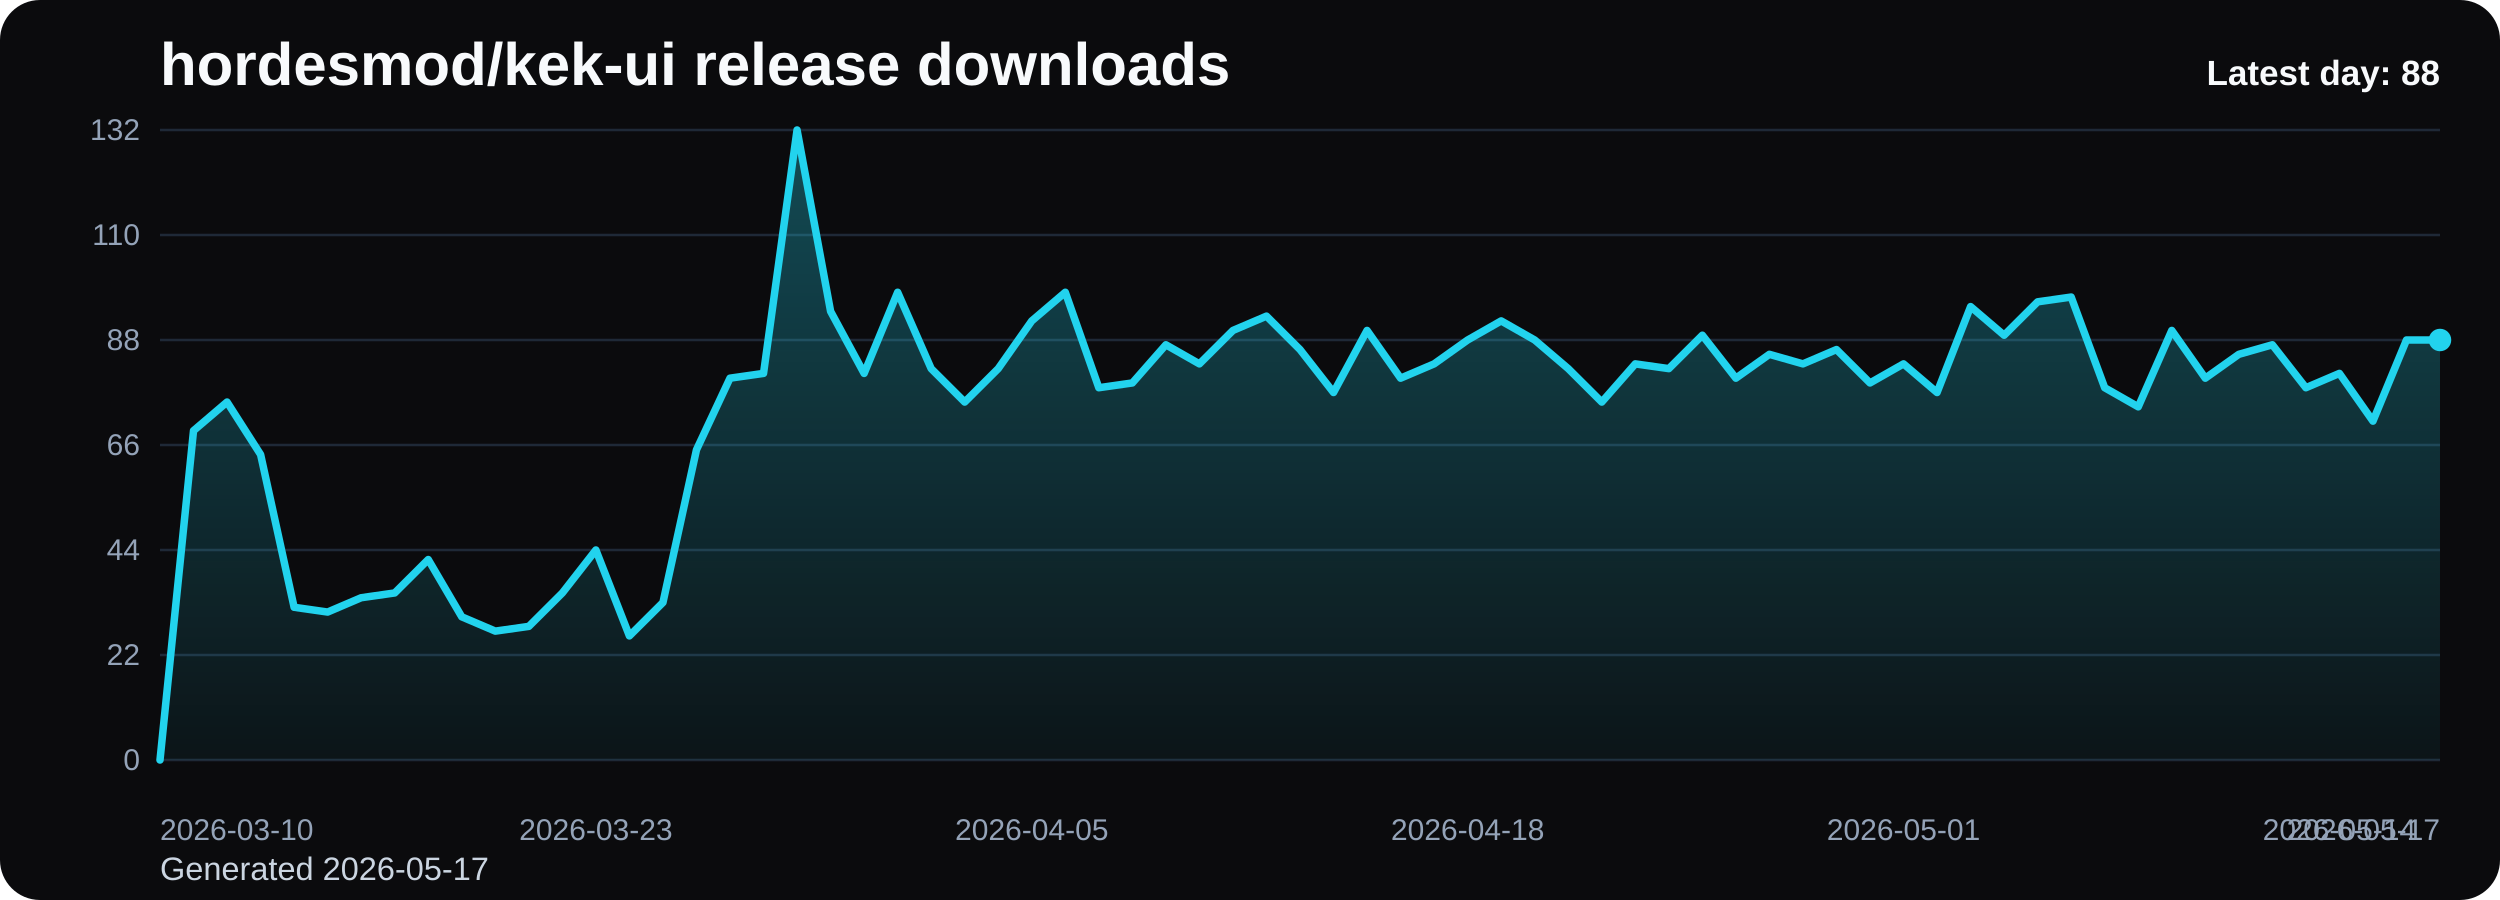
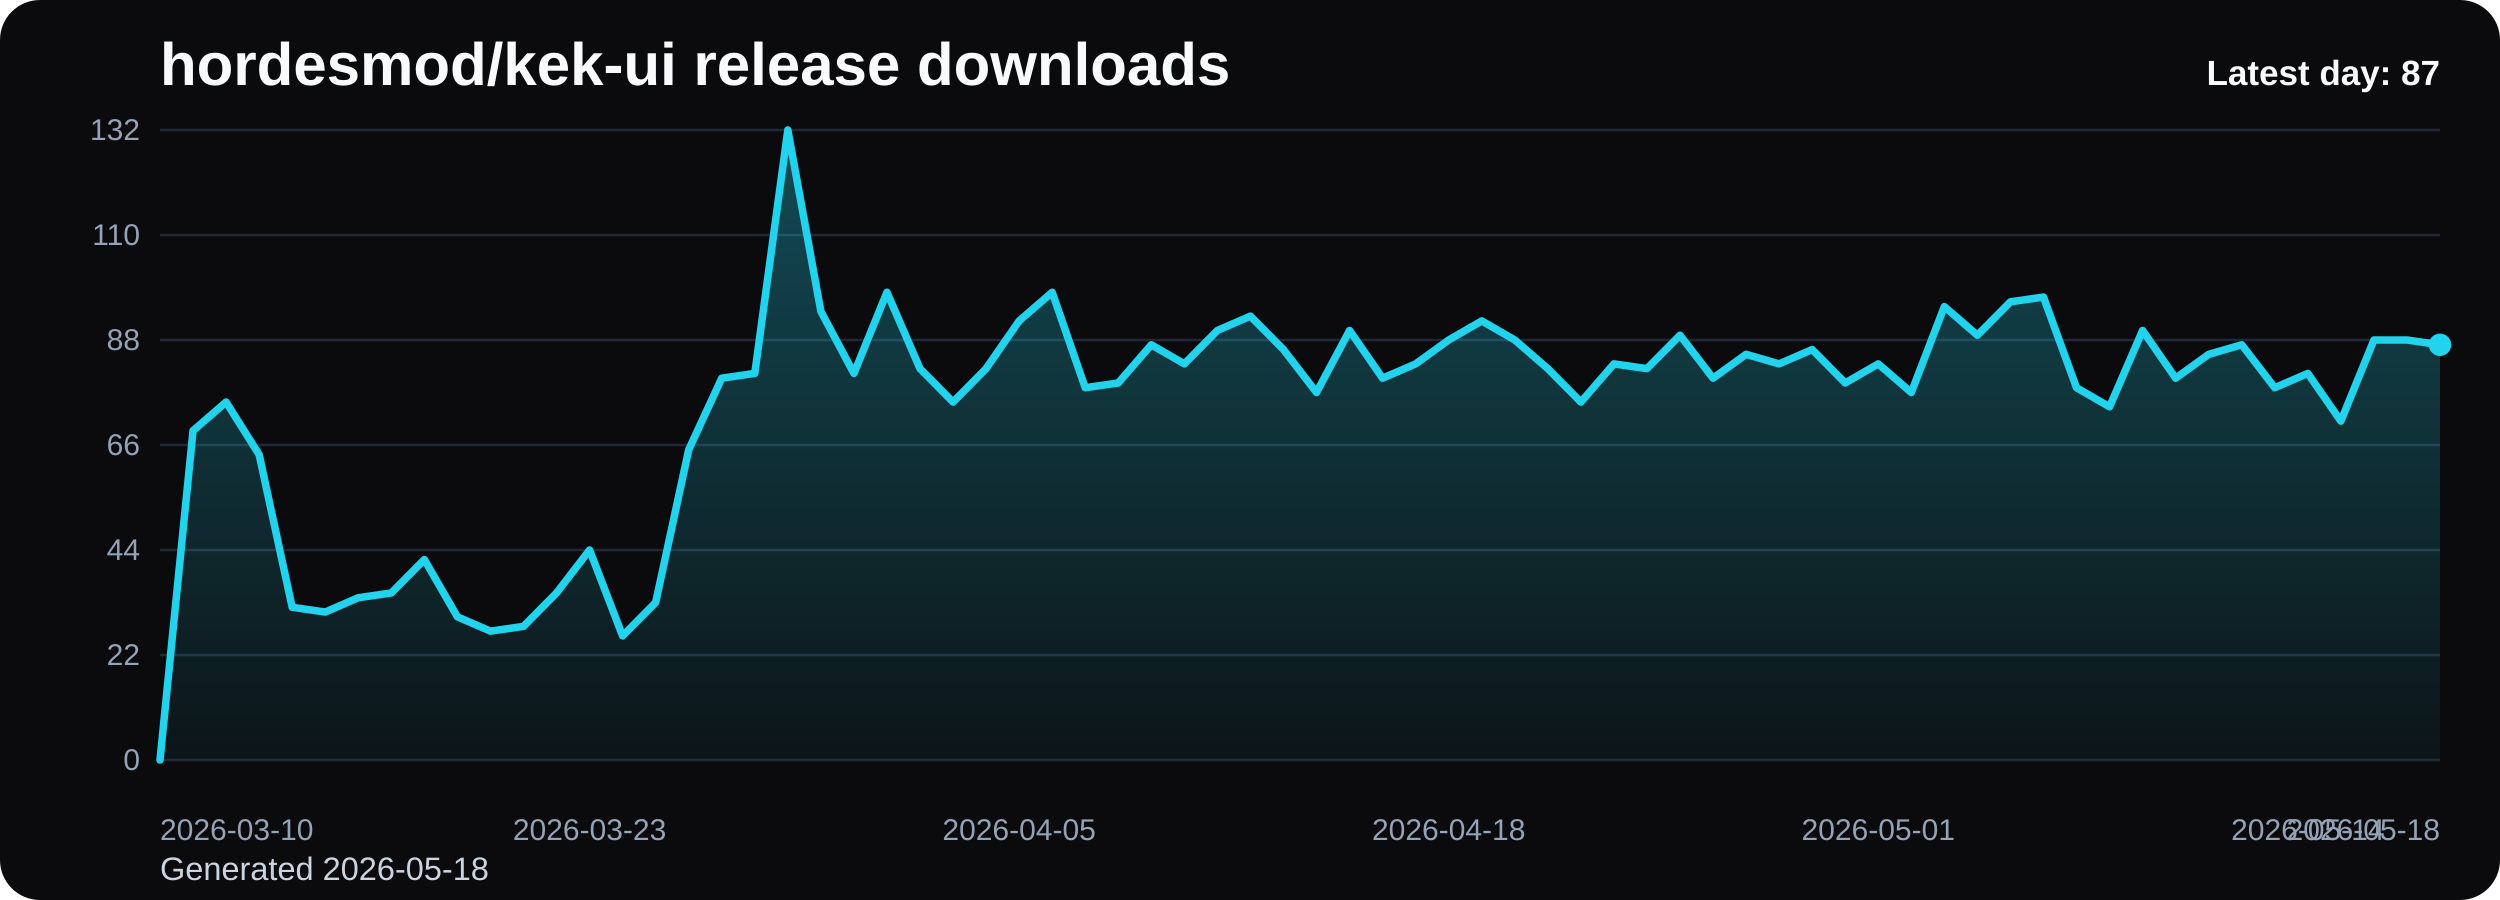
<svg xmlns="http://www.w3.org/2000/svg" viewBox="0 0 1000 360" role="img" aria-label="hordesmod/kek-ui release downloads chart">
  <defs>
    <linearGradient id="fill-daily-black" x1="0" y1="0" x2="0" y2="1">
      <stop offset="0%" stop-color="#22d3ee" stop-opacity="0.32" />
      <stop offset="100%" stop-color="#22d3ee" stop-opacity="0.05" />
    </linearGradient>
    <style>
      .bg { fill: #0b0b0d; }
      .title { font: 700 24px Arial, sans-serif; fill: #f8fafc; }
      .sub { font: 400 13px Arial, sans-serif; fill: #cbd5e1; }
      .grid { stroke: #1f2937; stroke-width: 1; }
      .axis { font: 400 12px Arial, sans-serif; fill: #94a3b8; }
      .line { fill: none; stroke: #22d3ee; stroke-width: 3; stroke-linecap: round; stroke-linejoin: round; }
      .dot { fill: #22d3ee; }
      .value { font: 600 11px Arial, sans-serif; fill: #cbd5e1; }
      .latest { font: 700 14px Arial, sans-serif; fill: #f8fafc; }
    </style>
  </defs>
  <rect class="bg" x="0" y="0" width="1000" height="360" rx="16" />
  <text class="title" x="64" y="34">hordesmod/kek-ui release downloads</text>
-   <text class="sub" x="64" y="352">Generated 2026-05-17</text>
+   <text class="sub" x="64" y="352">Generated 2026-05-18</text>
  <line x1="64" y1="52.00" x2="976" y2="52.00" class="grid" />
  <text x="56" y="56.00" text-anchor="end" class="axis">132</text>
  <line x1="64" y1="94.00" x2="976" y2="94.00" class="grid" />
  <text x="56" y="98.00" text-anchor="end" class="axis">110</text>
  <line x1="64" y1="136.00" x2="976" y2="136.00" class="grid" />
  <text x="56" y="140.00" text-anchor="end" class="axis">88</text>
  <line x1="64" y1="178.00" x2="976" y2="178.00" class="grid" />
  <text x="56" y="182.00" text-anchor="end" class="axis">66</text>
  <line x1="64" y1="220.00" x2="976" y2="220.00" class="grid" />
  <text x="56" y="224.00" text-anchor="end" class="axis">44</text>
  <line x1="64" y1="262.00" x2="976" y2="262.00" class="grid" />
  <text x="56" y="266.00" text-anchor="end" class="axis">22</text>
  <line x1="64" y1="304.00" x2="976" y2="304.00" class="grid" />
  <text x="56" y="308.00" text-anchor="end" class="axis">0</text>
-   <path d="M 64.00 304 L 64.00 304.00 L 77.41 172.27 L 90.82 160.82 L 104.24 181.82 L 117.65 242.91 L 131.06 244.82 L 144.47 239.09 L 157.88 237.18 L 171.29 223.82 L 184.71 246.73 L 198.12 252.45 L 211.53 250.55 L 224.94 237.18 L 238.35 220.00 L 251.76 254.36 L 265.18 241.00 L 278.59 179.91 L 292.00 151.27 L 305.41 149.36 L 318.82 52.00 L 332.24 124.55 L 345.65 149.36 L 359.06 116.91 L 372.47 147.45 L 385.88 160.82 L 399.29 147.45 L 412.71 128.36 L 426.12 116.91 L 439.53 155.09 L 452.94 153.18 L 466.35 137.91 L 479.76 145.55 L 493.18 132.18 L 506.59 126.45 L 520.00 139.82 L 533.41 157.00 L 546.82 132.18 L 560.24 151.27 L 573.65 145.55 L 587.06 136.00 L 600.47 128.36 L 613.88 136.00 L 627.29 147.45 L 640.71 160.82 L 654.12 145.55 L 667.53 147.45 L 680.94 134.09 L 694.35 151.27 L 707.76 141.73 L 721.18 145.55 L 734.59 139.82 L 748.00 153.18 L 761.41 145.55 L 774.82 157.00 L 788.24 122.64 L 801.65 134.09 L 815.06 120.73 L 828.47 118.82 L 841.88 155.09 L 855.29 162.73 L 868.71 132.18 L 882.12 151.27 L 895.53 141.73 L 908.94 137.91 L 922.35 155.09 L 935.76 149.36 L 949.18 168.45 L 962.59 136.00 L 976.00 136.00 L 976.00 304 Z" fill="url(#fill-daily-black)" />
-   <polyline class="line" points="64.00,304.00 77.41,172.27 90.82,160.82 104.24,181.82 117.65,242.91 131.06,244.82 144.47,239.09 157.88,237.18 171.29,223.82 184.71,246.73 198.12,252.45 211.53,250.55 224.94,237.18 238.35,220.00 251.76,254.36 265.18,241.00 278.59,179.91 292.00,151.27 305.41,149.36 318.82,52.00 332.24,124.55 345.65,149.36 359.06,116.91 372.47,147.45 385.88,160.82 399.29,147.45 412.71,128.36 426.12,116.91 439.53,155.09 452.94,153.18 466.35,137.91 479.76,145.55 493.18,132.18 506.59,126.45 520.00,139.82 533.41,157.00 546.82,132.18 560.24,151.27 573.65,145.55 587.06,136.00 600.47,128.36 613.88,136.00 627.29,147.45 640.71,160.82 654.12,145.55 667.53,147.45 680.94,134.09 694.35,151.27 707.76,141.73 721.18,145.55 734.59,139.82 748.00,153.18 761.41,145.55 774.82,157.00 788.24,122.64 801.65,134.09 815.06,120.73 828.47,118.82 841.88,155.09 855.29,162.73 868.71,132.18 882.12,151.27 895.53,141.73 908.94,137.91 922.35,155.09 935.76,149.36 949.18,168.45 962.59,136.00 976.00,136.00" />
-   <circle class="dot" cx="976.00" cy="136.00" r="4.5" />
+   <path d="M 64.00 304 L 64.00 304.00 L 77.22 172.27 L 90.43 160.82 L 103.65 181.82 L 116.87 242.91 L 130.09 244.82 L 143.30 239.09 L 156.52 237.18 L 169.74 223.82 L 182.96 246.73 L 196.17 252.45 L 209.39 250.55 L 222.61 237.18 L 235.83 220.00 L 249.04 254.36 L 262.26 241.00 L 275.48 179.91 L 288.70 151.27 L 301.91 149.36 L 315.13 52.00 L 328.35 124.55 L 341.57 149.36 L 354.78 116.91 L 368.00 147.45 L 381.22 160.82 L 394.43 147.45 L 407.65 128.36 L 420.87 116.91 L 434.09 155.09 L 447.30 153.18 L 460.52 137.91 L 473.74 145.55 L 486.96 132.18 L 500.17 126.45 L 513.39 139.82 L 526.61 157.00 L 539.83 132.18 L 553.04 151.27 L 566.26 145.55 L 579.48 136.00 L 592.70 128.36 L 605.91 136.00 L 619.13 147.45 L 632.35 160.82 L 645.57 145.55 L 658.78 147.45 L 672.00 134.09 L 685.22 151.27 L 698.43 141.73 L 711.65 145.55 L 724.87 139.82 L 738.09 153.18 L 751.30 145.55 L 764.52 157.00 L 777.74 122.64 L 790.96 134.09 L 804.17 120.73 L 817.39 118.82 L 830.61 155.09 L 843.83 162.73 L 857.04 132.18 L 870.26 151.27 L 883.48 141.73 L 896.70 137.91 L 909.91 155.09 L 923.13 149.36 L 936.35 168.45 L 949.57 136.00 L 962.78 136.00 L 976.00 137.91 L 976.00 304 Z" fill="url(#fill-daily-black)" />
+   <polyline class="line" points="64.00,304.00 77.22,172.27 90.43,160.82 103.65,181.82 116.87,242.91 130.09,244.82 143.30,239.09 156.52,237.18 169.74,223.82 182.96,246.73 196.17,252.45 209.39,250.55 222.61,237.18 235.83,220.00 249.04,254.36 262.26,241.00 275.48,179.91 288.70,151.27 301.91,149.36 315.13,52.00 328.35,124.55 341.57,149.36 354.78,116.91 368.00,147.45 381.22,160.82 394.43,147.45 407.65,128.36 420.87,116.91 434.09,155.09 447.30,153.18 460.52,137.91 473.74,145.55 486.96,132.18 500.17,126.45 513.39,139.82 526.61,157.00 539.83,132.18 553.04,151.27 566.26,145.55 579.48,136.00 592.70,128.36 605.91,136.00 619.13,147.45 632.35,160.82 645.57,145.55 658.78,147.45 672.00,134.09 685.22,151.27 698.43,141.73 711.65,145.55 724.87,139.82 738.09,153.18 751.30,145.55 764.52,157.00 777.74,122.64 790.96,134.09 804.17,120.73 817.39,118.82 830.61,155.09 843.83,162.73 857.04,132.18 870.26,151.27 883.48,141.73 896.70,137.91 909.91,155.09 923.13,149.36 936.35,168.45 949.57,136.00 962.78,136.00 976.00,137.91" />
+   <circle class="dot" cx="976.00" cy="137.91" r="4.5" />
  <text class="axis" x="64.00" y="336" text-anchor="start">2026-03-10</text>
-   <text class="axis" x="238.35" y="336" text-anchor="middle">2026-03-23</text>
-   <text class="axis" x="412.71" y="336" text-anchor="middle">2026-04-05</text>
-   <text class="axis" x="587.06" y="336" text-anchor="middle">2026-04-18</text>
-   <text class="axis" x="761.41" y="336" text-anchor="middle">2026-05-01</text>
-   <text class="axis" x="935.76" y="336" text-anchor="middle">2026-05-14</text>
-   <text class="axis" x="976.00" y="336" text-anchor="end">2026-05-17</text>
-   <text class="latest" x="976" y="34" text-anchor="end">Latest day: 88</text>
+   <text class="axis" x="235.83" y="336" text-anchor="middle">2026-03-23</text>
+   <text class="axis" x="407.65" y="336" text-anchor="middle">2026-04-05</text>
+   <text class="axis" x="579.48" y="336" text-anchor="middle">2026-04-18</text>
+   <text class="axis" x="751.30" y="336" text-anchor="middle">2026-05-01</text>
+   <text class="axis" x="923.13" y="336" text-anchor="middle">2026-05-14</text>
+   <text class="axis" x="976.00" y="336" text-anchor="end">2026-05-18</text>
+   <text class="latest" x="976" y="34" text-anchor="end">Latest day: 87</text>
</svg>
